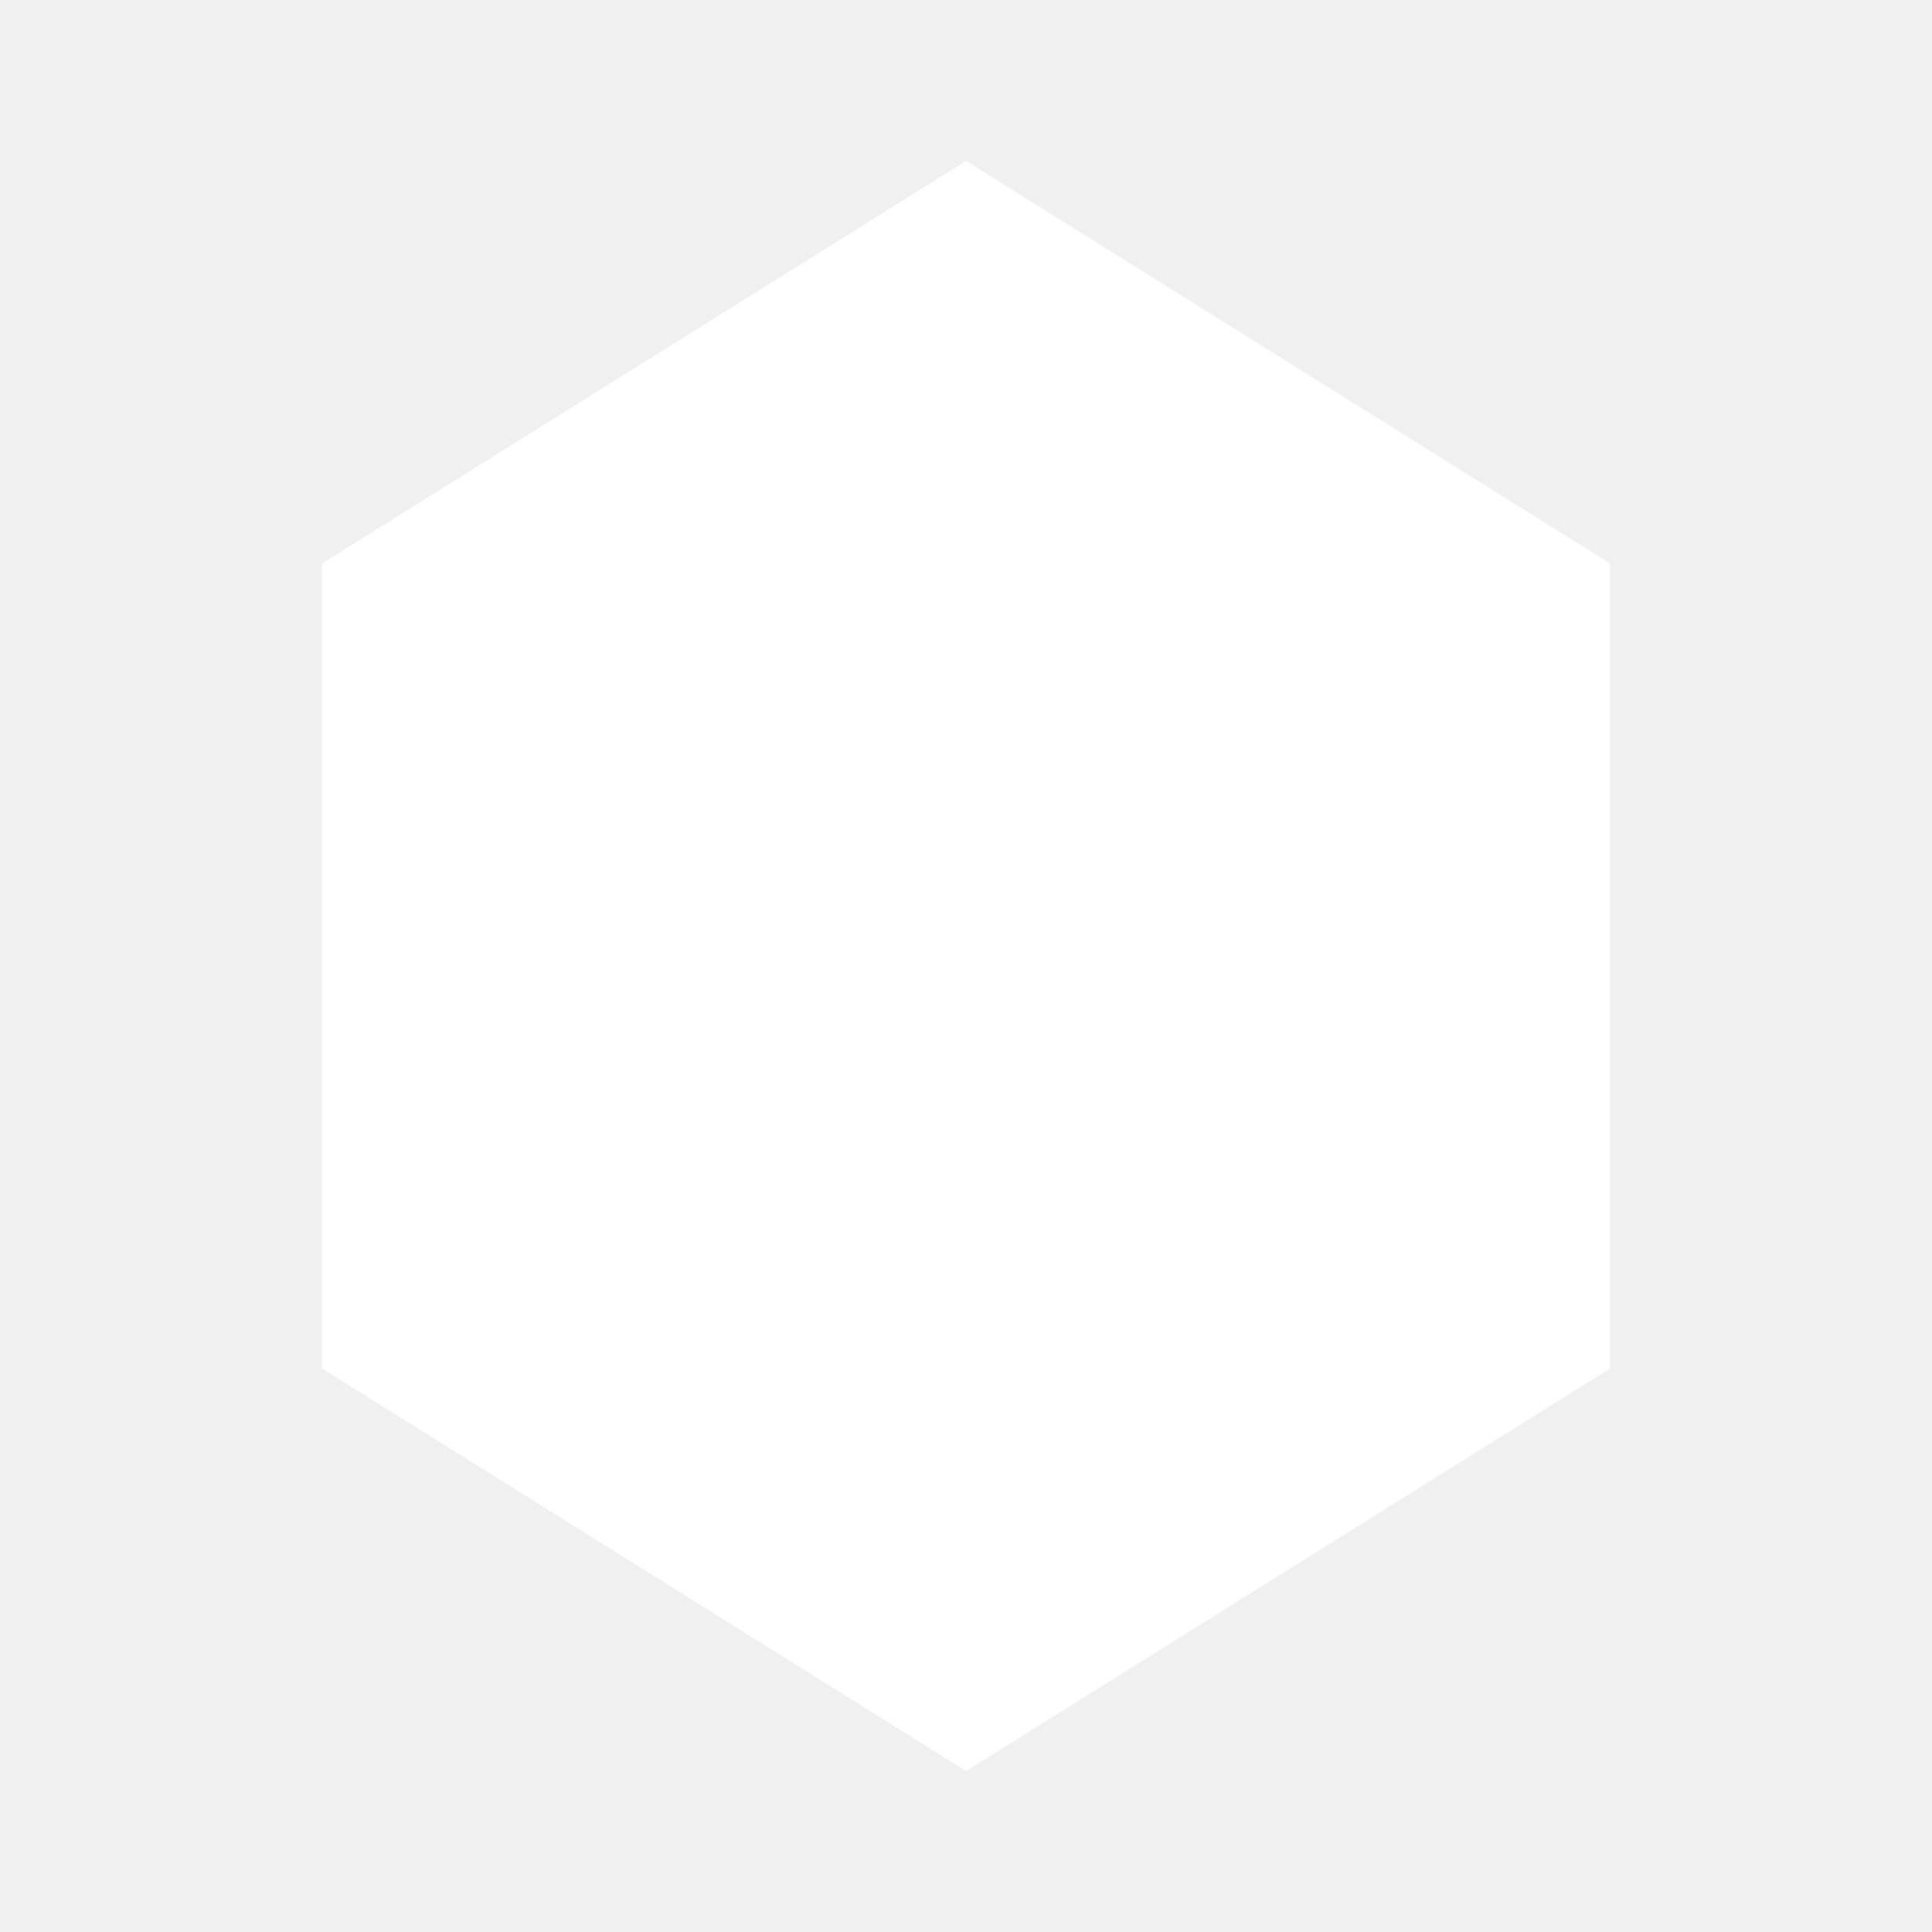
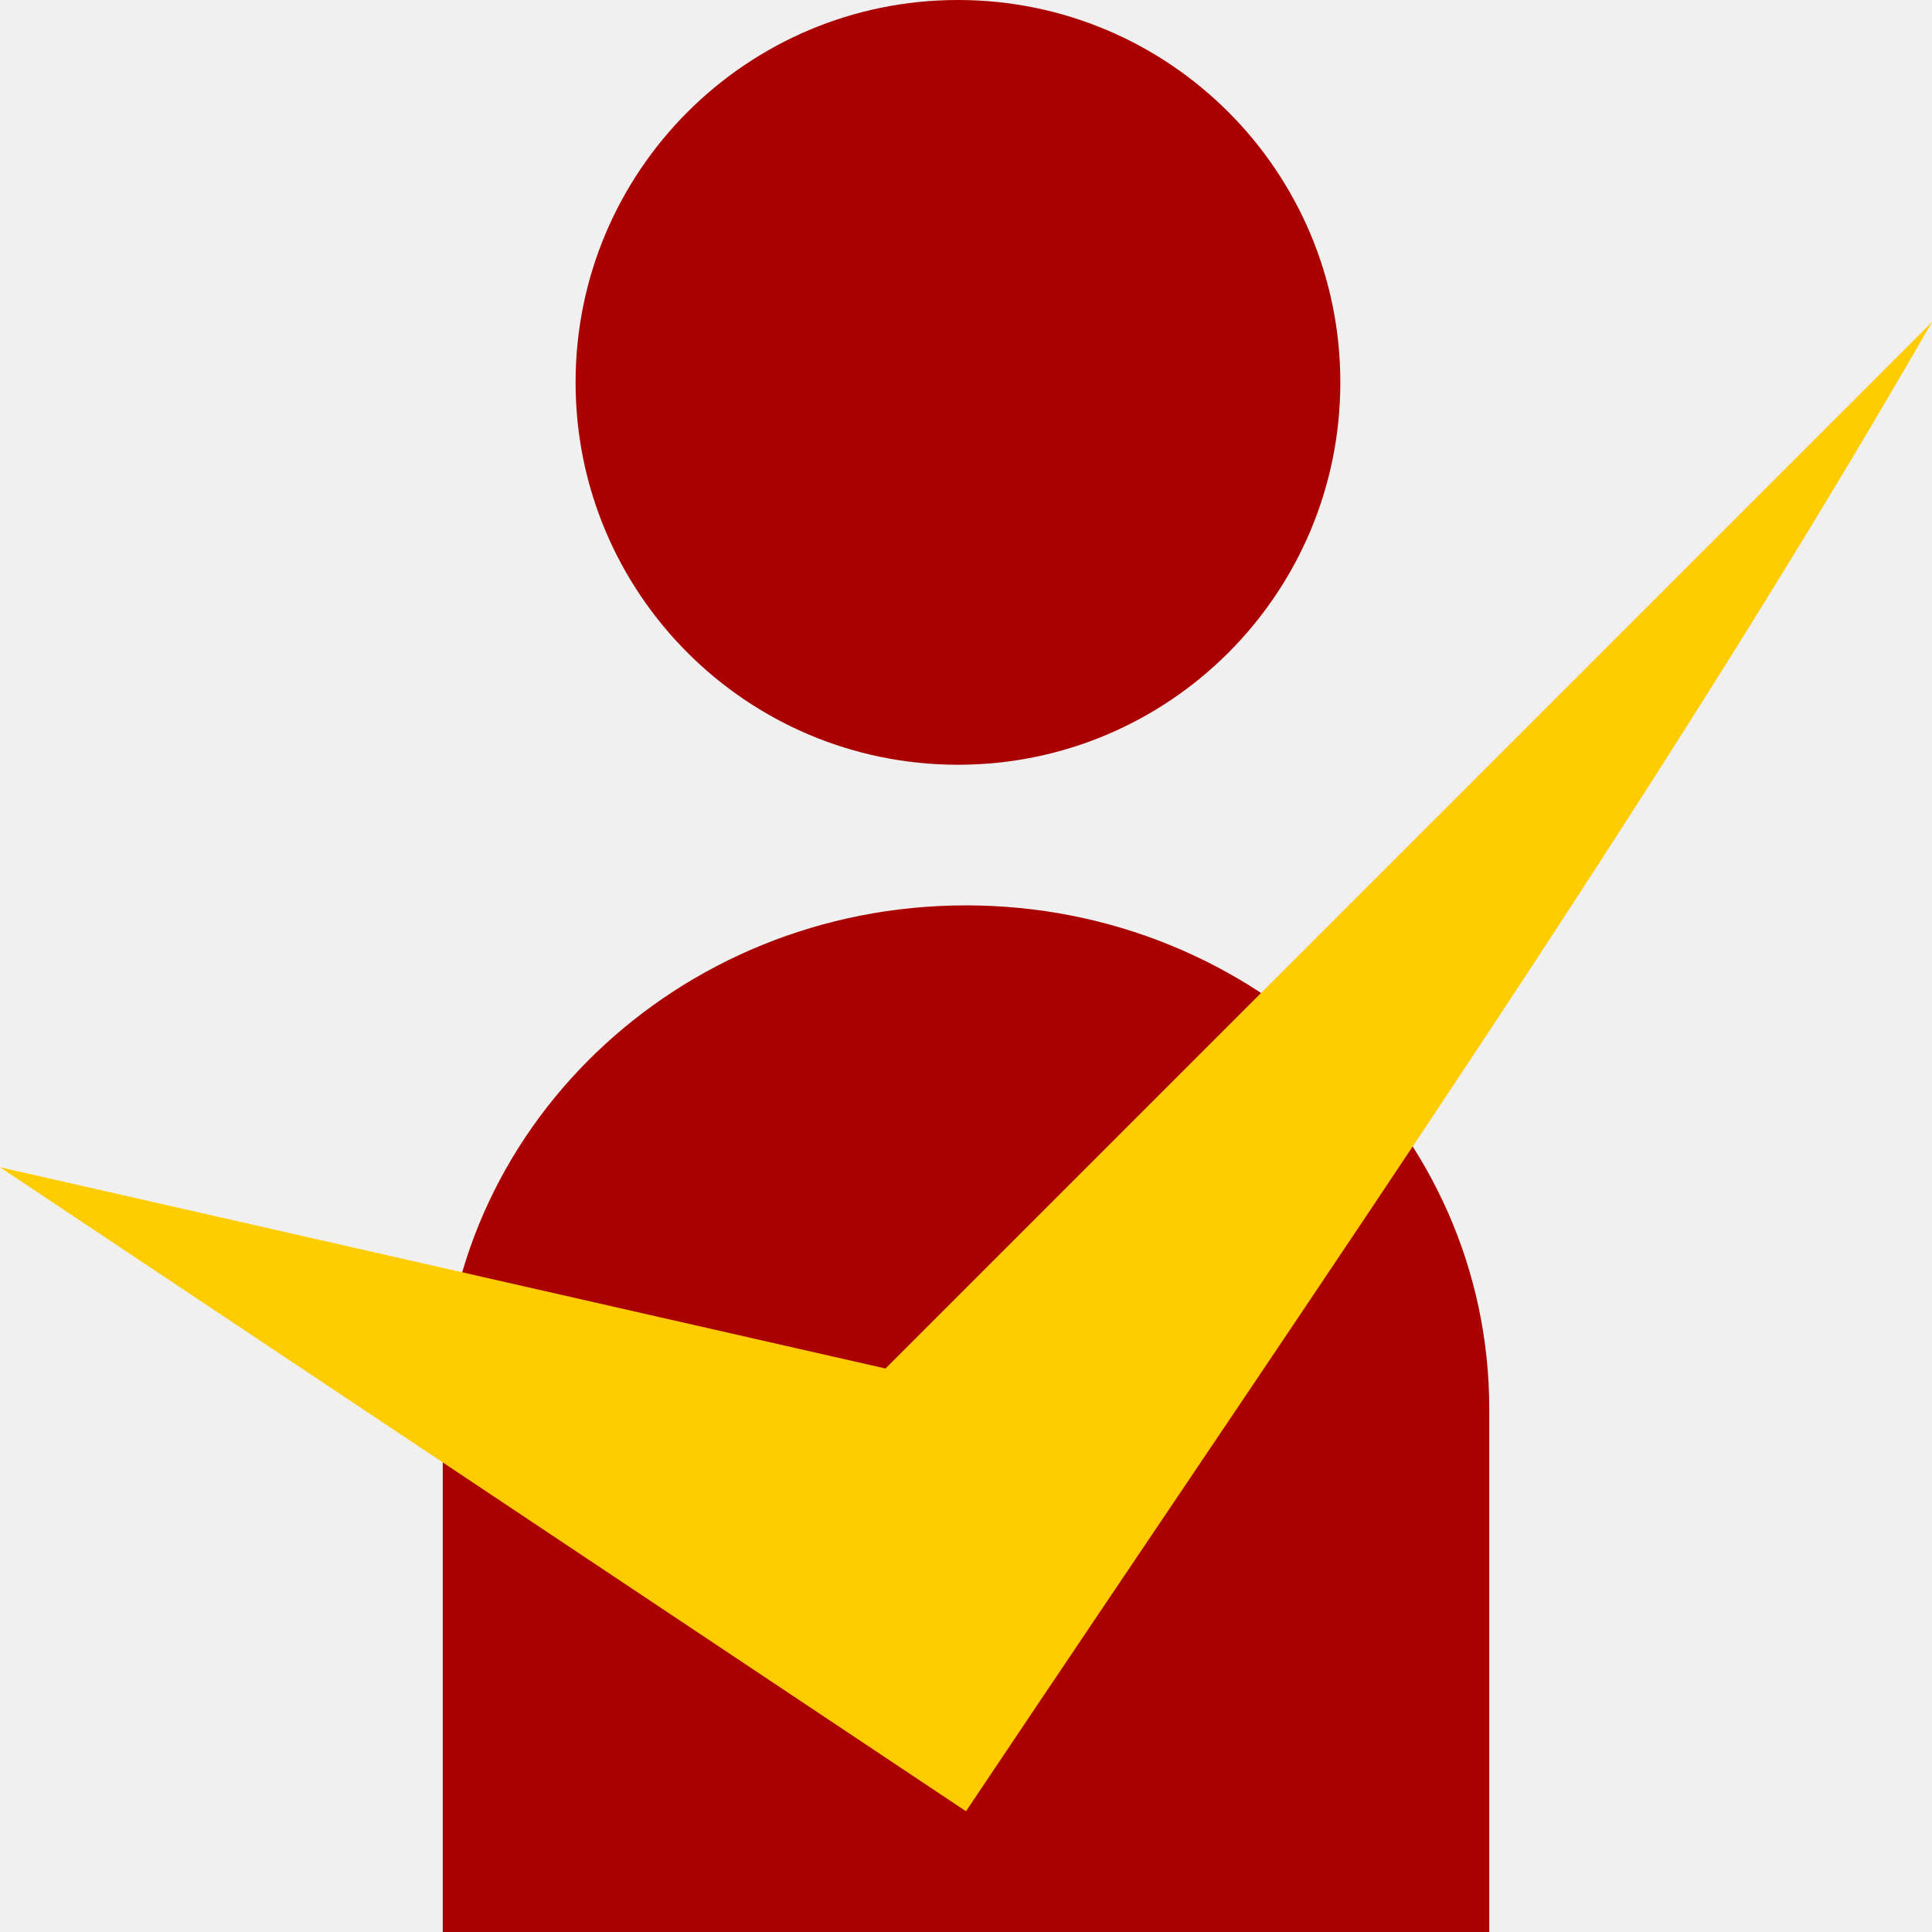
- <svg xmlns="http://www.w3.org/2000/svg" fill="#ffffff" viewBox="0 0 24 24">
-   <path d="M12 2L4 7v10l8 5 8-5V7l-8-5z" />
+ <svg xmlns="http://www.w3.org/2000/svg" width="240" height="240">
+   <g style="display:inline" transform="translate(-5 47.638)">
+     <circle cx="124" cy="-.138" r="47.5" style="fill:#a00;fill-opacity:1" />
+     <path d="M125 64.831a65 62.532 0 0 0-65 62.531v65h130v-65a65 62.532 0 0 0-65-62.531" style="fill:#a00;fill-opacity:1;stroke:none" />
+     <path d="m5 97.362 110 25 130-130c-33.227 57.786-74.464 116.997-120 185z" style="fill:#fc0;fill-opacity:1;fill-rule:evenodd;stroke:none;stroke-width:1.035px;stroke-linecap:butt;stroke-linejoin:miter;stroke-opacity:1" />
+   </g>
</svg>
